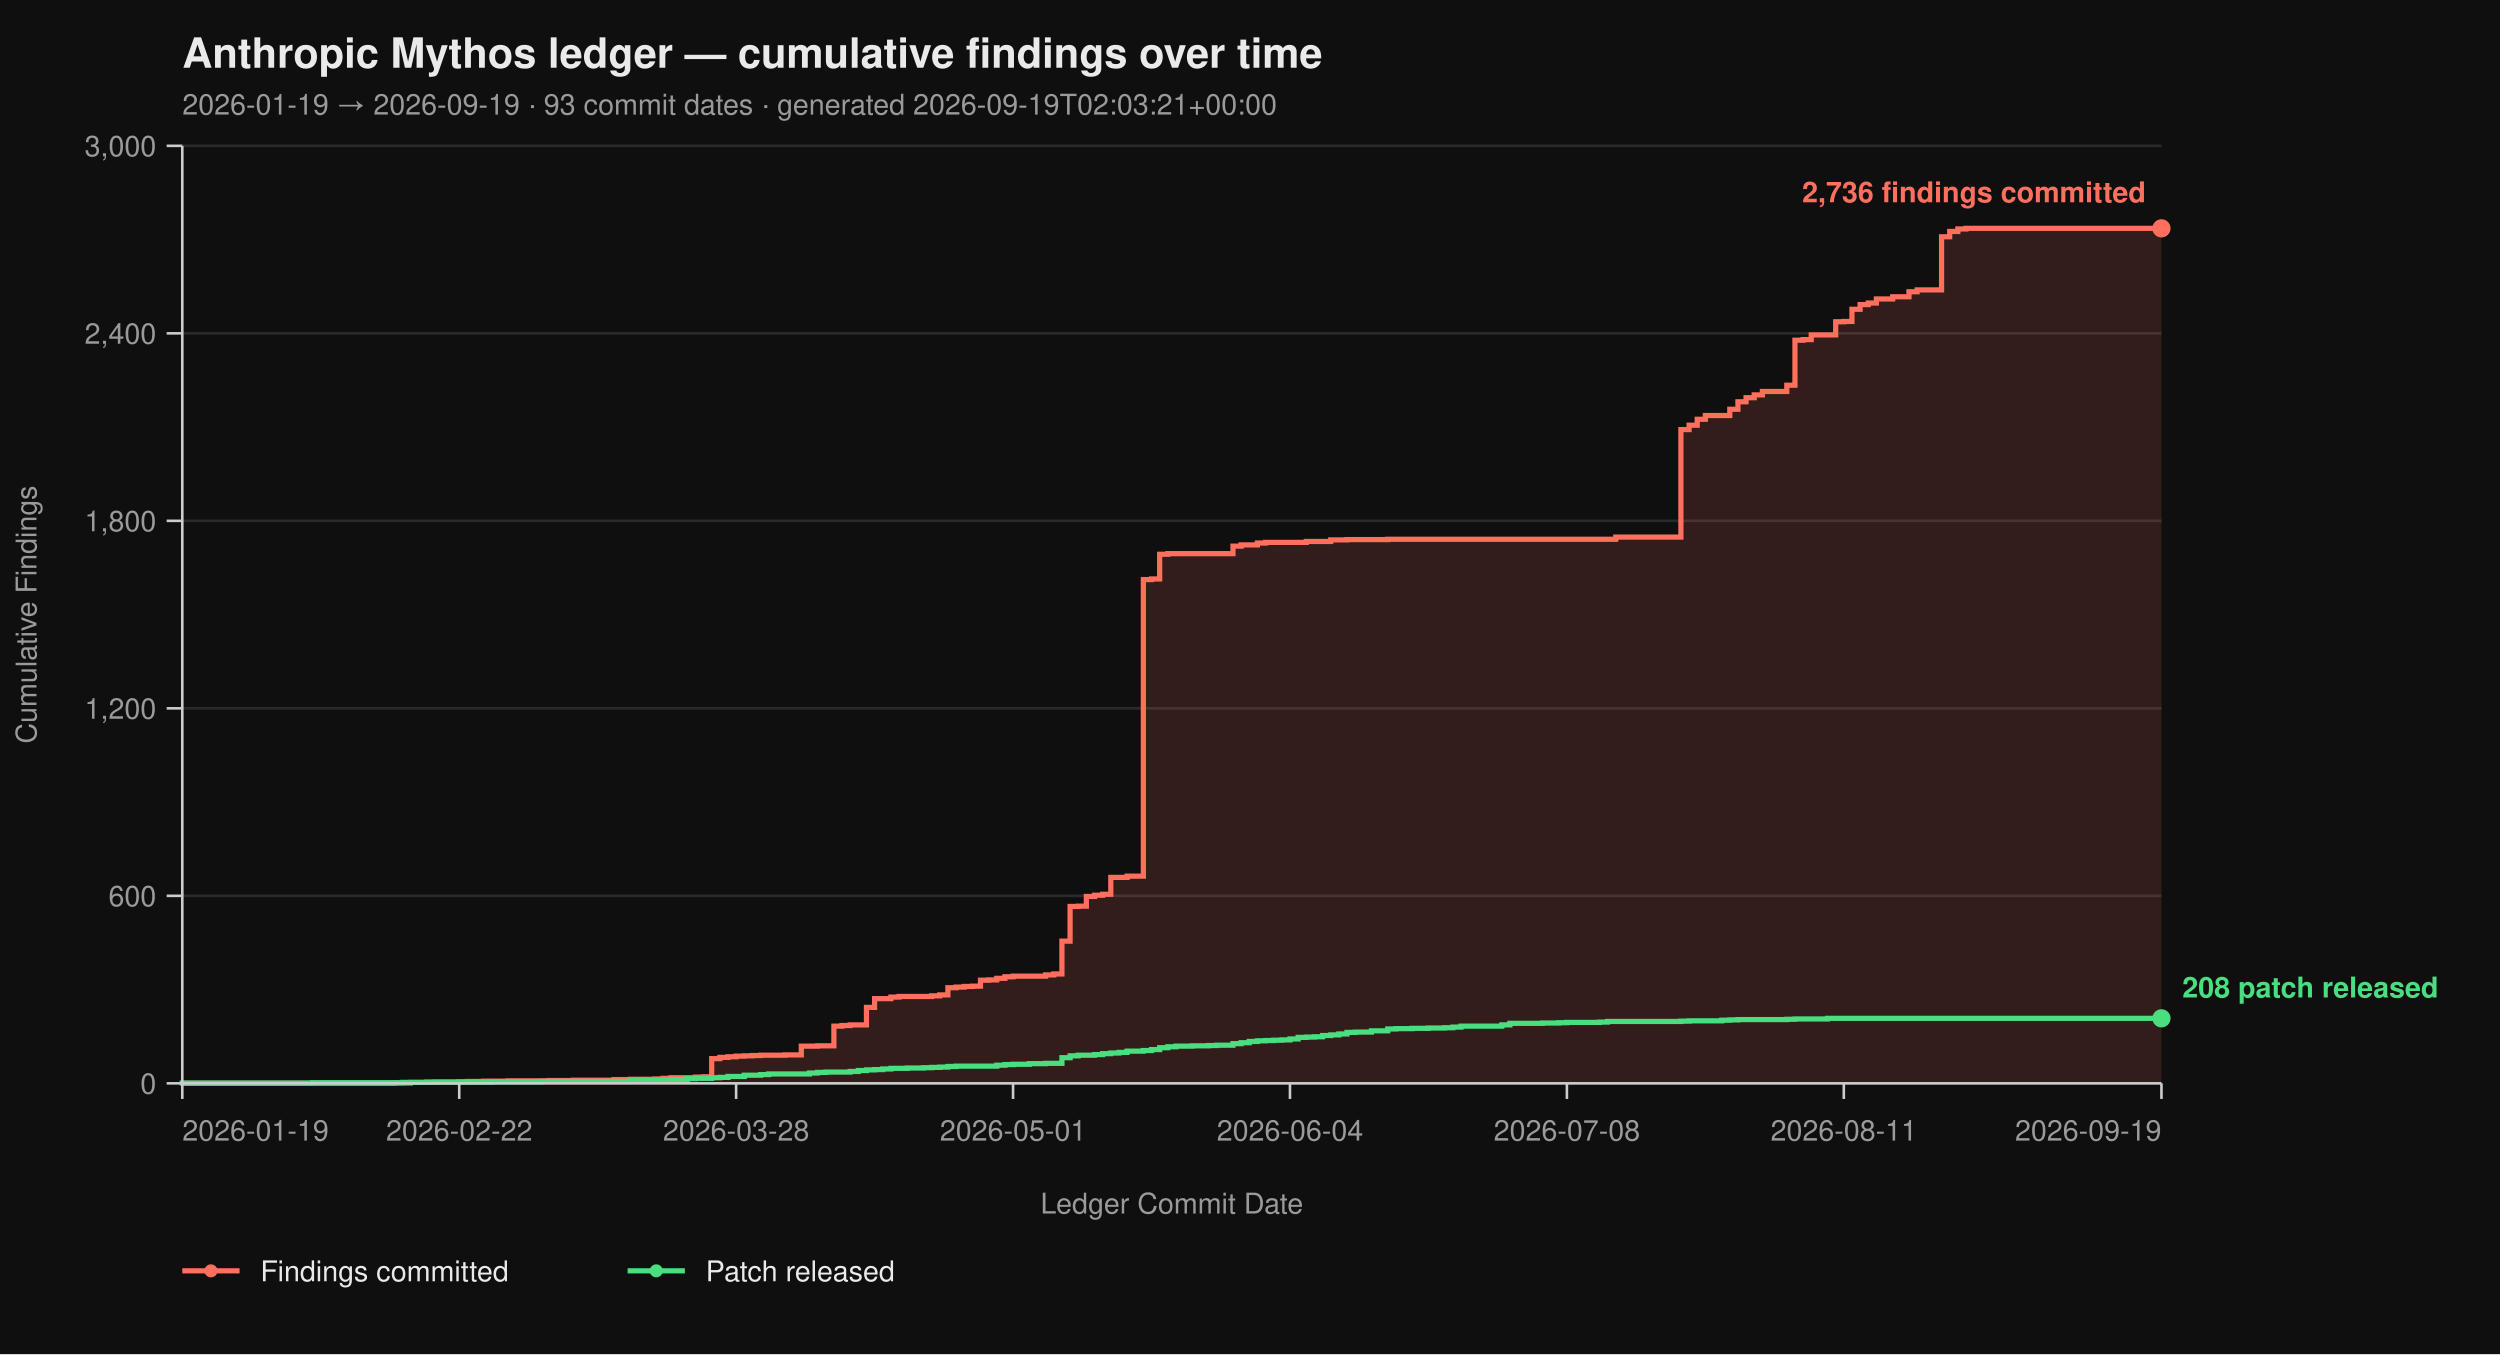
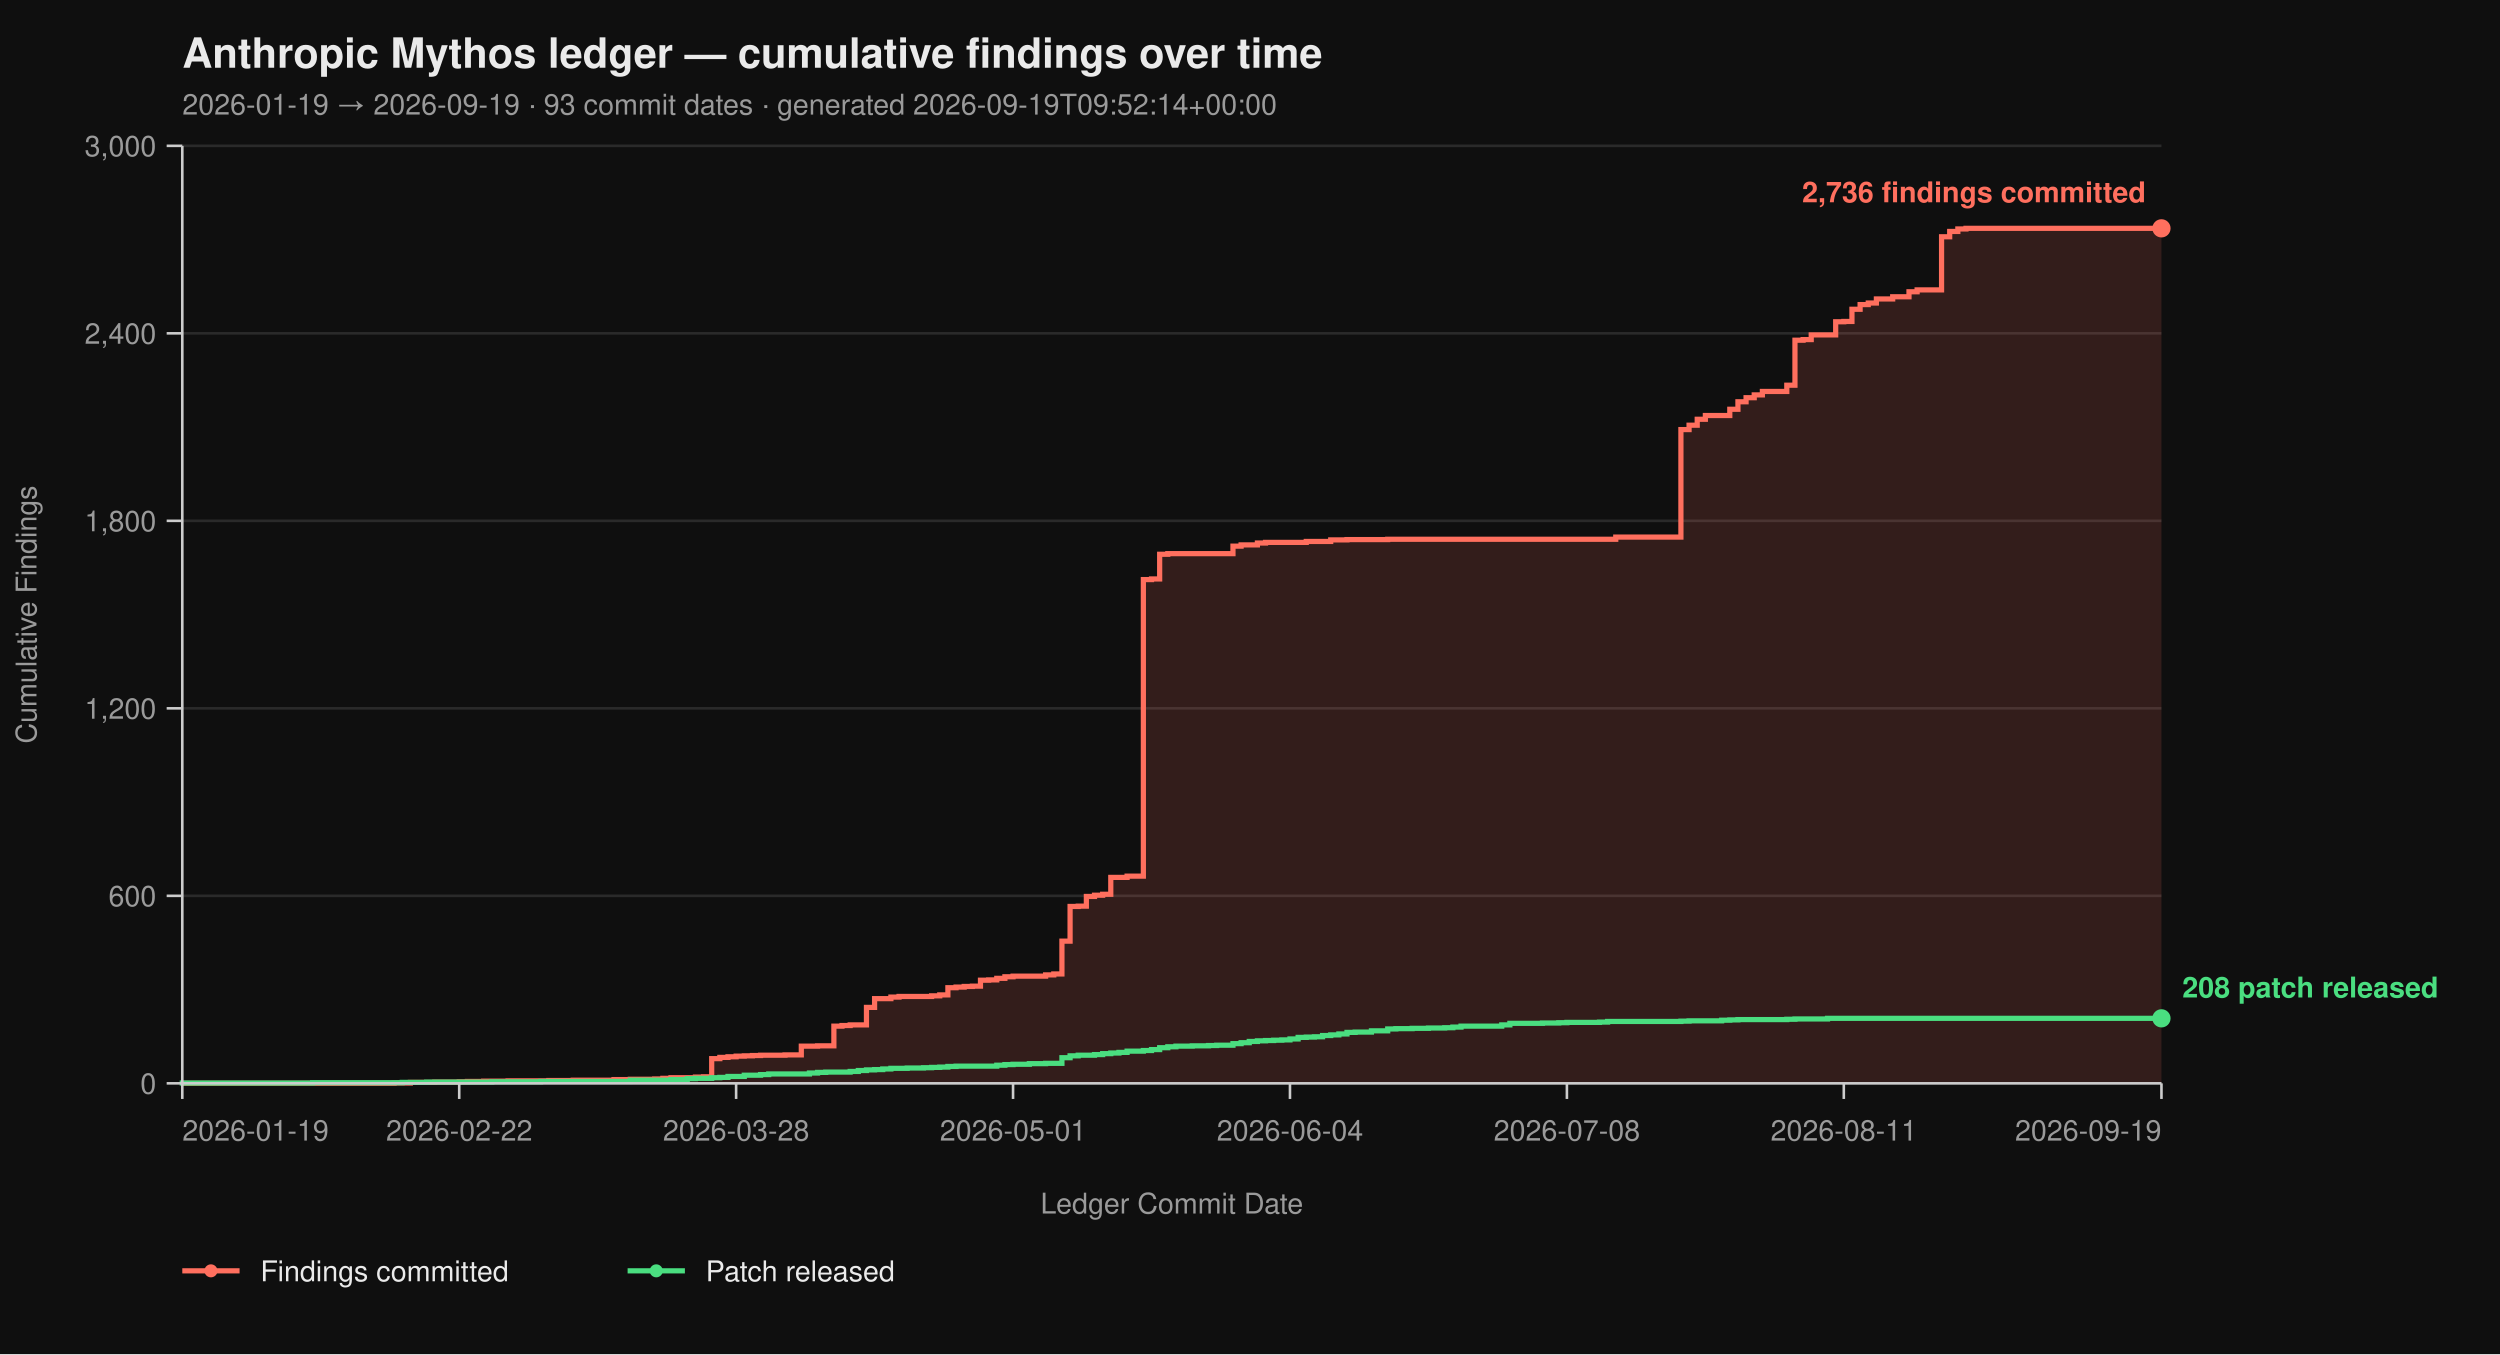
<svg xmlns="http://www.w3.org/2000/svg" viewBox="0 0 960 520" width="960" height="520" font-family="-apple-system, BlinkMacSystemFont, 'Segoe UI', Helvetica, Arial, sans-serif">
  <rect width="100%" height="100%" fill="#0f0f0f" />
  <text x="70" y="26" fill="#eaeaea" font-size="16" font-weight="700">Anthropic Mythos ledger — cumulative findings over time</text>
-   <text x="70" y="44" fill="#9a9a9a" font-size="11">2026-01-19 → 2026-09-19  ·  93 commit dates  ·  generated 2026-09-19T02:03:21+00:00</text>
+   <text x="70" y="44" fill="#9a9a9a" font-size="11">2026-01-19 → 2026-09-19  ·  93 commit dates  ·  generated 2026-09-19T09:52:14+00:00</text>
  <line x1="70" y1="416.00" x2="830" y2="416.00" stroke="#2a2a2a" stroke-width="1" />
  <line x1="70" y1="344.00" x2="830" y2="344.00" stroke="#2a2a2a" stroke-width="1" />
  <line x1="70" y1="272.00" x2="830" y2="272.00" stroke="#2a2a2a" stroke-width="1" />
  <line x1="70" y1="200.00" x2="830" y2="200.00" stroke="#2a2a2a" stroke-width="1" />
  <line x1="70" y1="128.00" x2="830" y2="128.00" stroke="#2a2a2a" stroke-width="1" />
  <line x1="70" y1="56.00" x2="830" y2="56.00" stroke="#2a2a2a" stroke-width="1" />
  <path d="M 70.00 416.00 L 151.32 416.00 L 151.32 415.88 L 157.57 415.88 L 157.57 415.64 L 166.95 415.64 L 166.95 415.52 L 176.34 415.52 L 176.34 415.40 L 179.47 415.40 L 179.47 415.28 L 185.72 415.28 L 185.72 415.16 L 195.10 415.16 L 195.10 415.04 L 210.74 415.04 L 210.74 414.92 L 220.12 414.92 L 220.12 414.80 L 235.76 414.80 L 235.76 414.56 L 242.02 414.56 L 242.02 414.44 L 251.40 414.44 L 251.40 414.32 L 254.53 414.32 L 254.53 414.08 L 257.65 414.08 L 257.65 413.84 L 267.04 413.84 L 267.04 413.60 L 270.16 413.60 L 270.16 413.48 L 273.29 413.48 L 273.29 406.52 L 276.42 406.52 L 276.42 406.04 L 279.55 406.04 L 279.55 405.80 L 282.67 405.80 L 282.67 405.56 L 285.80 405.56 L 285.80 405.44 L 288.93 405.44 L 288.93 405.32 L 292.06 405.32 L 292.06 405.20 L 301.44 405.20 L 301.44 405.08 L 307.70 405.08 L 307.70 401.72 L 313.95 401.72 L 313.95 401.60 L 320.21 401.60 L 320.21 394.04 L 323.33 394.04 L 323.33 393.80 L 326.46 393.80 L 326.46 393.56 L 332.72 393.56 L 332.72 386.84 L 335.84 386.84 L 335.84 383.48 L 342.10 383.48 L 342.10 382.88 L 345.23 382.88 L 345.23 382.64 L 357.74 382.64 L 357.74 382.40 L 360.86 382.40 L 360.86 382.04 L 363.99 382.04 L 363.99 379.28 L 367.12 379.28 L 367.12 379.04 L 370.25 379.04 L 370.25 378.80 L 373.37 378.80 L 373.37 378.68 L 376.50 378.68 L 376.50 376.40 L 379.63 376.40 L 379.63 376.28 L 382.76 376.28 L 382.76 375.68 L 385.88 375.68 L 385.88 375.08 L 389.01 375.08 L 389.01 374.84 L 401.52 374.84 L 401.52 374.36 L 404.65 374.36 L 404.65 374.00 L 407.78 374.00 L 407.78 361.40 L 410.91 361.40 L 410.91 348.08 L 414.03 348.08 L 414.03 347.96 L 417.16 347.96 L 417.16 344.24 L 420.29 344.24 L 420.29 343.76 L 423.42 343.76 L 423.42 343.40 L 426.54 343.40 L 426.54 336.92 L 432.80 336.92 L 432.80 336.44 L 439.05 336.44 L 439.05 222.56 L 442.18 222.56 L 442.18 222.32 L 445.31 222.32 L 445.31 212.84 L 448.44 212.84 L 448.44 212.60 L 473.46 212.60 L 473.46 209.72 L 476.58 209.72 L 476.58 209.24 L 482.84 209.24 L 482.84 208.52 L 485.97 208.52 L 485.97 208.28 L 501.60 208.28 L 501.60 207.92 L 510.99 207.92 L 510.99 207.32 L 517.24 207.32 L 517.24 207.20 L 532.88 207.20 L 532.88 207.08 L 620.45 207.08 L 620.45 206.24 L 645.47 206.24 L 645.47 164.96 L 648.60 164.96 L 648.60 163.28 L 651.73 163.28 L 651.73 161.00 L 654.86 161.00 L 654.86 159.56 L 664.24 159.56 L 664.24 157.16 L 667.37 157.16 L 667.37 154.28 L 670.49 154.28 L 670.49 152.72 L 673.62 152.72 L 673.62 151.64 L 676.75 151.64 L 676.75 150.32 L 686.13 150.32 L 686.13 147.92 L 689.26 147.92 L 689.26 130.64 L 692.39 130.64 L 692.39 130.40 L 695.51 130.40 L 695.51 128.60 L 704.90 128.60 L 704.90 123.56 L 708.02 123.56 L 708.02 123.44 L 711.15 123.44 L 711.15 118.76 L 714.28 118.76 L 714.28 116.96 L 717.41 116.96 L 717.41 116.36 L 720.53 116.36 L 720.53 114.80 L 726.79 114.80 L 726.79 113.96 L 733.05 113.96 L 733.05 112.04 L 736.17 112.04 L 736.17 111.32 L 745.56 111.32 L 745.56 90.92 L 748.68 90.92 L 748.68 88.88 L 751.81 88.88 L 751.81 87.92 L 754.94 87.92 L 754.94 87.68 L 830.00 87.68 L 830.00 416.00 Z" fill="#ff6f5e26" stroke="none" />
  <path d="M 70.00 416.00 L 151.32 416.00 L 151.32 415.88 L 157.57 415.88 L 157.57 415.64 L 166.95 415.64 L 166.95 415.52 L 176.34 415.52 L 176.34 415.40 L 179.47 415.40 L 179.47 415.28 L 185.72 415.28 L 185.72 415.16 L 195.10 415.16 L 195.10 415.04 L 210.74 415.04 L 210.74 414.92 L 220.12 414.92 L 220.12 414.80 L 235.76 414.80 L 235.76 414.56 L 242.02 414.56 L 242.02 414.44 L 251.40 414.44 L 251.40 414.32 L 254.53 414.32 L 254.53 414.08 L 257.65 414.08 L 257.65 413.84 L 267.04 413.84 L 267.04 413.60 L 270.16 413.60 L 270.16 413.48 L 273.29 413.48 L 273.29 406.52 L 276.42 406.52 L 276.42 406.04 L 279.55 406.04 L 279.55 405.80 L 282.67 405.80 L 282.67 405.56 L 285.80 405.56 L 285.80 405.44 L 288.93 405.44 L 288.93 405.32 L 292.06 405.32 L 292.06 405.20 L 301.44 405.20 L 301.44 405.08 L 307.70 405.08 L 307.70 401.72 L 313.95 401.72 L 313.95 401.60 L 320.21 401.60 L 320.21 394.04 L 323.33 394.04 L 323.33 393.80 L 326.46 393.80 L 326.46 393.56 L 332.72 393.56 L 332.72 386.84 L 335.84 386.84 L 335.84 383.48 L 342.10 383.48 L 342.10 382.88 L 345.23 382.88 L 345.23 382.64 L 357.74 382.64 L 357.74 382.40 L 360.86 382.40 L 360.86 382.04 L 363.99 382.04 L 363.99 379.28 L 367.12 379.28 L 367.12 379.04 L 370.25 379.04 L 370.25 378.80 L 373.37 378.80 L 373.37 378.68 L 376.50 378.68 L 376.50 376.40 L 379.63 376.40 L 379.63 376.28 L 382.76 376.28 L 382.76 375.68 L 385.88 375.68 L 385.88 375.08 L 389.01 375.08 L 389.01 374.84 L 401.52 374.84 L 401.52 374.36 L 404.65 374.36 L 404.65 374.00 L 407.78 374.00 L 407.78 361.40 L 410.91 361.40 L 410.91 348.08 L 414.03 348.08 L 414.03 347.96 L 417.16 347.96 L 417.16 344.24 L 420.29 344.24 L 420.29 343.76 L 423.42 343.76 L 423.42 343.40 L 426.54 343.40 L 426.54 336.92 L 432.80 336.92 L 432.80 336.44 L 439.05 336.44 L 439.05 222.56 L 442.18 222.56 L 442.18 222.32 L 445.31 222.32 L 445.31 212.84 L 448.44 212.84 L 448.44 212.60 L 473.46 212.60 L 473.46 209.72 L 476.58 209.72 L 476.58 209.24 L 482.84 209.24 L 482.84 208.52 L 485.97 208.52 L 485.97 208.28 L 501.60 208.28 L 501.60 207.92 L 510.99 207.92 L 510.99 207.32 L 517.24 207.32 L 517.24 207.20 L 532.88 207.20 L 532.88 207.08 L 620.45 207.08 L 620.45 206.24 L 645.47 206.24 L 645.47 164.96 L 648.60 164.96 L 648.60 163.28 L 651.73 163.28 L 651.73 161.00 L 654.86 161.00 L 654.86 159.56 L 664.24 159.56 L 664.24 157.16 L 667.37 157.16 L 667.37 154.28 L 670.49 154.28 L 670.49 152.72 L 673.62 152.72 L 673.62 151.64 L 676.75 151.64 L 676.75 150.32 L 686.13 150.32 L 686.13 147.92 L 689.26 147.92 L 689.26 130.64 L 692.39 130.64 L 692.39 130.40 L 695.51 130.40 L 695.51 128.60 L 704.90 128.60 L 704.90 123.56 L 708.02 123.56 L 708.02 123.44 L 711.15 123.44 L 711.15 118.76 L 714.28 118.76 L 714.28 116.96 L 717.41 116.96 L 717.41 116.36 L 720.53 116.36 L 720.53 114.80 L 726.79 114.80 L 726.79 113.96 L 733.05 113.96 L 733.05 112.04 L 736.17 112.04 L 736.17 111.32 L 745.56 111.32 L 745.56 90.92 L 748.68 90.92 L 748.68 88.88 L 751.81 88.88 L 751.81 87.92 L 754.94 87.92 L 754.94 87.68 L 830.00 87.68" fill="none" stroke="#ff6f5e" stroke-width="2" stroke-linejoin="miter" stroke-linecap="butt" />
  <path d="M 70.00 416.00 L 70.00 416.00 L 70.00 415.88 L 120.04 415.88 L 120.04 415.76 L 154.44 415.76 L 154.44 415.64 L 163.83 415.64 L 163.83 415.52 L 188.85 415.52 L 188.85 415.40 L 207.61 415.40 L 207.61 415.28 L 242.02 415.28 L 242.02 414.80 L 257.65 414.80 L 257.65 414.56 L 263.91 414.56 L 263.91 414.20 L 267.04 414.20 L 267.04 414.08 L 273.29 414.08 L 273.29 413.84 L 276.42 413.84 L 276.42 413.72 L 279.55 413.72 L 279.55 413.36 L 285.80 413.36 L 285.80 412.88 L 292.06 412.88 L 292.06 412.64 L 295.19 412.64 L 295.19 412.40 L 310.82 412.40 L 310.82 412.04 L 313.95 412.04 L 313.95 411.80 L 317.08 411.80 L 317.08 411.68 L 326.46 411.68 L 326.46 411.44 L 329.59 411.44 L 329.59 411.08 L 332.72 411.08 L 332.72 410.84 L 335.84 410.84 L 335.84 410.72 L 338.97 410.72 L 338.97 410.48 L 342.10 410.48 L 342.10 410.24 L 348.35 410.24 L 348.35 410.12 L 354.61 410.12 L 354.61 410.00 L 357.74 410.00 L 357.74 409.88 L 360.86 409.88 L 360.86 409.76 L 363.99 409.76 L 363.99 409.52 L 367.12 409.52 L 367.12 409.40 L 382.76 409.40 L 382.76 409.04 L 385.88 409.04 L 385.88 408.80 L 389.01 408.80 L 389.01 408.68 L 395.27 408.68 L 395.27 408.44 L 401.52 408.44 L 401.52 408.32 L 407.78 408.32 L 407.78 406.16 L 410.91 406.16 L 410.91 405.44 L 414.03 405.44 L 414.03 405.20 L 420.29 405.20 L 420.29 404.96 L 423.42 404.96 L 423.42 404.60 L 426.54 404.60 L 426.54 404.36 L 429.67 404.36 L 429.67 404.12 L 432.80 404.12 L 432.80 403.64 L 439.05 403.64 L 439.05 403.40 L 442.18 403.40 L 442.18 403.04 L 445.31 403.04 L 445.31 402.32 L 448.44 402.32 L 448.44 401.96 L 451.56 401.96 L 451.56 401.72 L 457.82 401.72 L 457.82 401.60 L 464.07 401.60 L 464.07 401.48 L 467.20 401.48 L 467.20 401.36 L 473.46 401.36 L 473.46 400.76 L 476.58 400.76 L 476.58 400.40 L 479.71 400.40 L 479.71 399.92 L 482.84 399.92 L 482.84 399.68 L 485.97 399.68 L 485.97 399.56 L 489.09 399.56 L 489.09 399.44 L 492.22 399.44 L 492.22 399.32 L 495.35 399.32 L 495.35 398.96 L 498.48 398.96 L 498.48 398.36 L 501.60 398.36 L 501.60 398.24 L 504.73 398.24 L 504.73 398.12 L 507.86 398.12 L 507.86 397.64 L 510.99 397.64 L 510.99 397.40 L 514.12 397.40 L 514.12 397.04 L 517.24 397.04 L 517.24 396.44 L 520.37 396.44 L 520.37 396.32 L 526.63 396.32 L 526.63 395.84 L 532.88 395.84 L 532.88 395.12 L 536.01 395.12 L 536.01 395.00 L 542.26 395.00 L 542.26 394.88 L 548.52 394.88 L 548.52 394.76 L 554.77 394.76 L 554.77 394.64 L 557.90 394.64 L 557.90 394.40 L 561.03 394.40 L 561.03 394.04 L 576.67 394.04 L 576.67 393.56 L 579.79 393.56 L 579.79 392.96 L 592.30 392.96 L 592.30 392.84 L 598.56 392.84 L 598.56 392.72 L 601.69 392.72 L 601.69 392.60 L 614.20 392.60 L 614.20 392.48 L 617.33 392.48 L 617.33 392.24 L 645.47 392.24 L 645.47 392.12 L 648.60 392.12 L 648.60 392.00 L 661.11 392.00 L 661.11 391.76 L 664.24 391.76 L 664.24 391.64 L 667.37 391.64 L 667.37 391.52 L 686.13 391.52 L 686.13 391.40 L 689.26 391.40 L 689.26 391.28 L 701.77 391.28 L 701.77 391.04 L 830.00 391.04" fill="none" stroke="#4ade80" stroke-width="2" stroke-linejoin="miter" stroke-linecap="butt" />
  <line x1="70" y1="56" x2="70" y2="416" stroke="#cccccc" stroke-width="1" />
  <line x1="70" y1="416" x2="830" y2="416" stroke="#cccccc" stroke-width="1" />
  <line x1="64" y1="416.00" x2="70" y2="416.00" stroke="#cccccc" stroke-width="1" />
  <line x1="64" y1="344.00" x2="70" y2="344.00" stroke="#cccccc" stroke-width="1" />
  <line x1="64" y1="272.00" x2="70" y2="272.00" stroke="#cccccc" stroke-width="1" />
  <line x1="64" y1="200.00" x2="70" y2="200.00" stroke="#cccccc" stroke-width="1" />
  <line x1="64" y1="128.00" x2="70" y2="128.00" stroke="#cccccc" stroke-width="1" />
  <line x1="64" y1="56.00" x2="70" y2="56.00" stroke="#cccccc" stroke-width="1" />
  <text x="60" y="420.00" text-anchor="end" fill="#9a9a9a" font-size="11">0</text>
  <text x="60" y="348.00" text-anchor="end" fill="#9a9a9a" font-size="11">600</text>
  <text x="60" y="276.00" text-anchor="end" fill="#9a9a9a" font-size="11">1,200</text>
  <text x="60" y="204.00" text-anchor="end" fill="#9a9a9a" font-size="11">1,800</text>
  <text x="60" y="132.00" text-anchor="end" fill="#9a9a9a" font-size="11">2,400</text>
  <text x="60" y="60.00" text-anchor="end" fill="#9a9a9a" font-size="11">3,000</text>
  <text x="14" y="236.00" fill="#9a9a9a" font-size="11" transform="rotate(-90 14 236.00)" text-anchor="middle">Cumulative Findings</text>
  <line x1="70.00" y1="416" x2="70.00" y2="422" stroke="#cccccc" stroke-width="1" />
  <line x1="176.34" y1="416" x2="176.34" y2="422" stroke="#cccccc" stroke-width="1" />
  <line x1="282.67" y1="416" x2="282.67" y2="422" stroke="#cccccc" stroke-width="1" />
  <line x1="389.01" y1="416" x2="389.01" y2="422" stroke="#cccccc" stroke-width="1" />
  <line x1="495.35" y1="416" x2="495.35" y2="422" stroke="#cccccc" stroke-width="1" />
  <line x1="601.69" y1="416" x2="601.69" y2="422" stroke="#cccccc" stroke-width="1" />
  <line x1="708.02" y1="416" x2="708.02" y2="422" stroke="#cccccc" stroke-width="1" />
  <line x1="830.00" y1="416" x2="830.00" y2="422" stroke="#cccccc" stroke-width="1" />
  <text x="70.00" y="438" text-anchor="start" fill="#9a9a9a" font-size="11">2026-01-19</text>
  <text x="176.34" y="438" text-anchor="middle" fill="#9a9a9a" font-size="11">2026-02-22</text>
  <text x="282.67" y="438" text-anchor="middle" fill="#9a9a9a" font-size="11">2026-03-28</text>
  <text x="389.01" y="438" text-anchor="middle" fill="#9a9a9a" font-size="11">2026-05-01</text>
  <text x="495.35" y="438" text-anchor="middle" fill="#9a9a9a" font-size="11">2026-06-04</text>
  <text x="601.69" y="438" text-anchor="middle" fill="#9a9a9a" font-size="11">2026-07-08</text>
  <text x="708.02" y="438" text-anchor="middle" fill="#9a9a9a" font-size="11">2026-08-11</text>
  <text x="830.00" y="438" text-anchor="end" fill="#9a9a9a" font-size="11">2026-09-19</text>
  <text x="450.00" y="466" fill="#9a9a9a" font-size="11" text-anchor="middle">Ledger Commit Date</text>
  <circle cx="830.00" cy="87.68" r="3.5" fill="#ff6f5e" />
  <text x="824.00" y="77.68" text-anchor="end" fill="#ff6f5e" font-size="11" font-weight="600">2,736 findings committed</text>
  <circle cx="830.00" cy="391.04" r="3.5" fill="#4ade80" />
  <text x="838.00" y="383.04" text-anchor="start" fill="#4ade80" font-size="11" font-weight="600">208 patch released</text>
  <line x1="70" y1="488" x2="92" y2="488" stroke="#ff6f5e" stroke-width="2" />
  <circle cx="81" cy="488" r="2.5" fill="#ff6f5e" />
  <text x="100" y="492" fill="#eaeaea" font-size="11">Findings committed</text>
  <line x1="241.0" y1="488" x2="263.0" y2="488" stroke="#4ade80" stroke-width="2" />
  <circle cx="252.0" cy="488" r="2.5" fill="#4ade80" />
  <text x="271.0" y="492" fill="#eaeaea" font-size="11">Patch released</text>
</svg>
